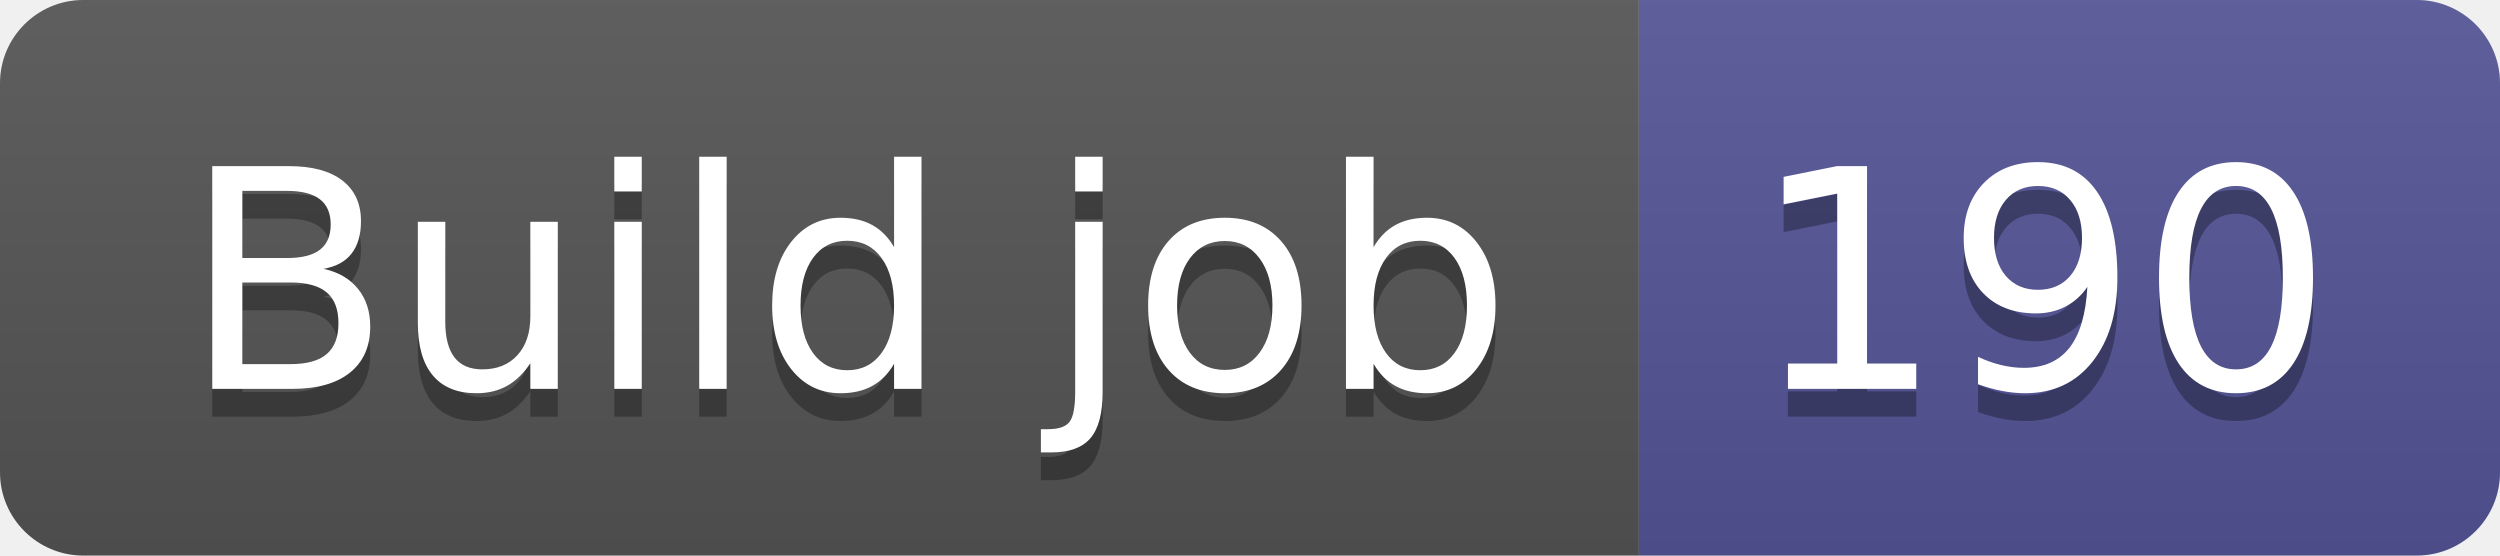
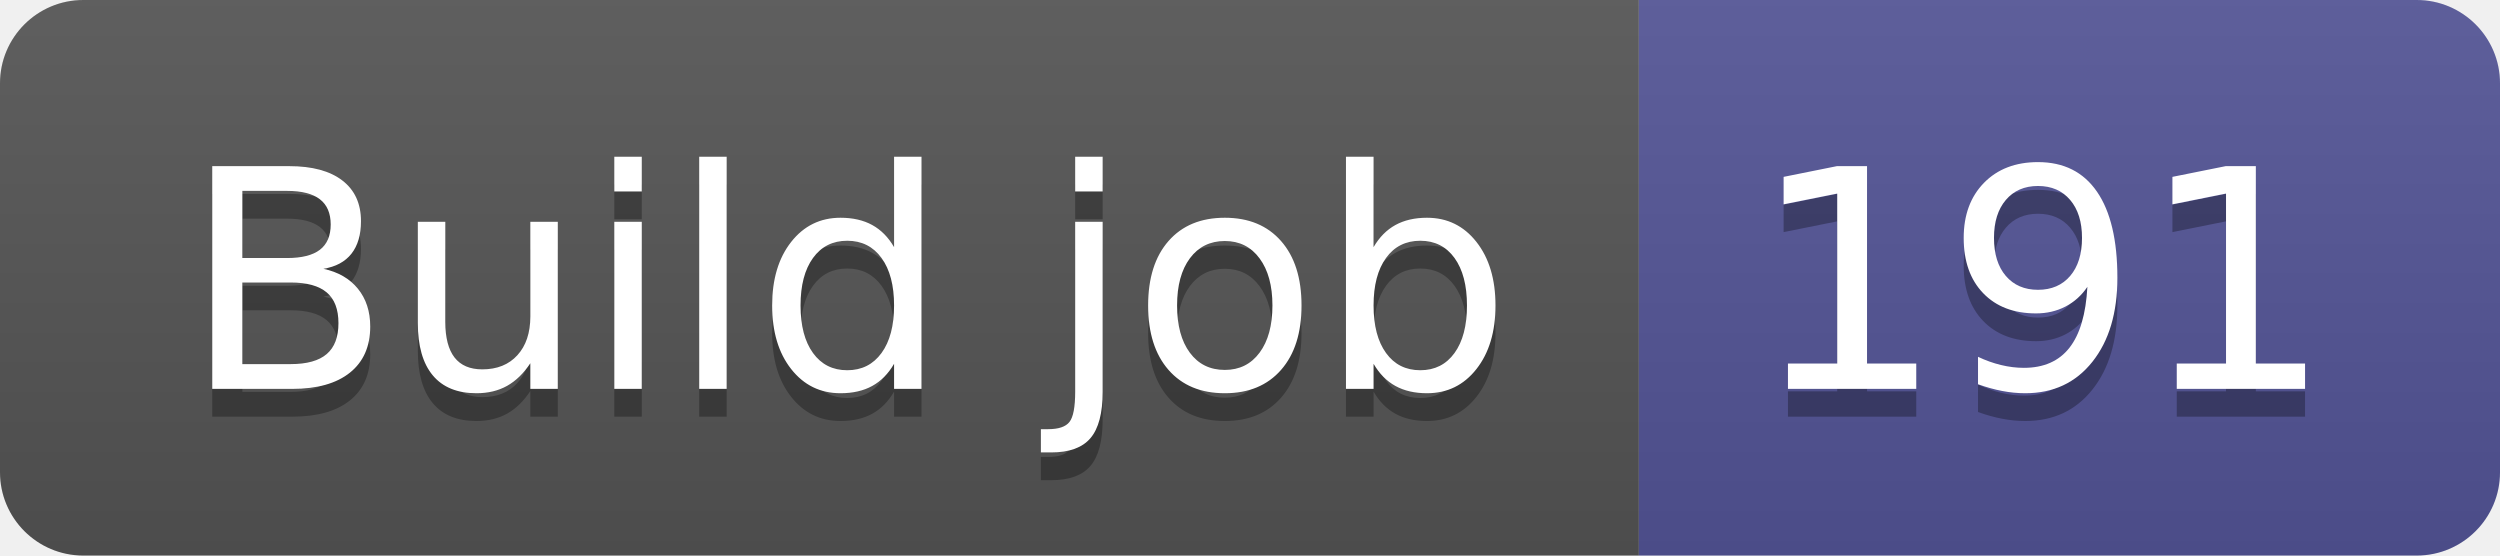
- <svg xmlns="http://www.w3.org/2000/svg" width="90" height="20" role="img" aria-label="Build job: 190">
+ <svg xmlns="http://www.w3.org/2000/svg" width="90" height="20" role="img" aria-label="Build job: 191">
  <linearGradient id="s" x2="0" y2="100%">
    <stop offset="0" stop-color="#bbb" stop-opacity=".1" />
    <stop offset="1" stop-opacity=".1" />
  </linearGradient>
  <clipPath id="r">
    <rect width="90" height="20" rx="3" fill="#fff" />
  </clipPath>
  <g clip-path="url(#r)">
    <rect width="59" height="20" fill="#555" />
    <rect x="59" width="31" height="20" fill="#535597" />
    <rect width="90" height="20" fill="url(#s)" />
  </g>
  <g fill="#fff" text-anchor="middle" font-family="Verdana,Geneva,DejaVu Sans,sans-serif" text-rendering="geometricPrecision" font-size="110">
    <text aria-hidden="true" x="305" y="150" fill="#010101" fill-opacity=".3" transform="scale(.1)" textLength="490">Build job</text>
    <text x="305" y="140" transform="scale(.1)" fill="#fff" textLength="490">Build job</text>
-     <text aria-hidden="true" x="735" y="150" fill="#010101" fill-opacity=".3" transform="scale(.1)" textLength="210">190</text>
-     <text x="735" y="140" transform="scale(.1)" fill="#fff" textLength="210">190</text>
+     <text aria-hidden="true" x="735" y="150" fill="#010101" fill-opacity=".3" transform="scale(.1)" textLength="210">191</text>
+     <text x="735" y="140" transform="scale(.1)" fill="#fff" textLength="210">191</text>
  </g>
</svg>
